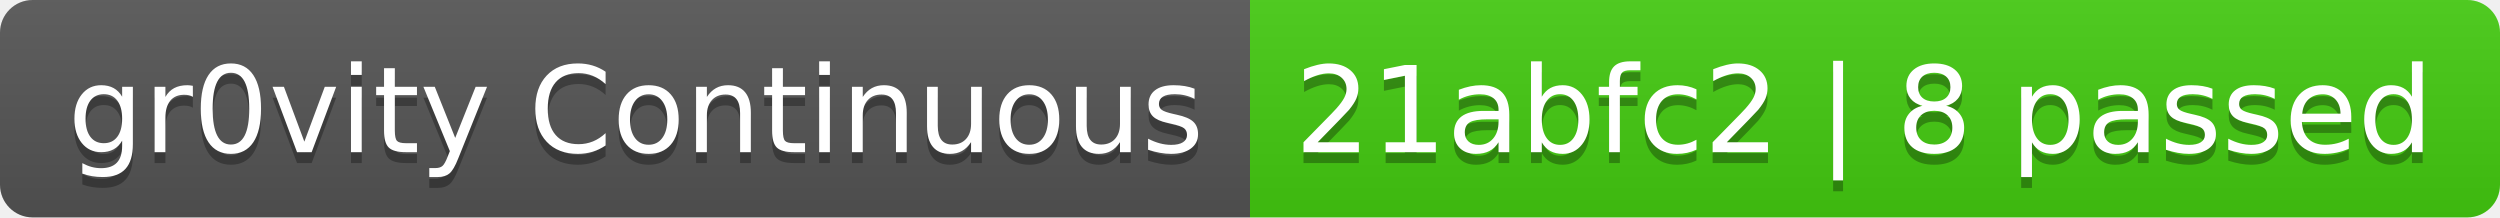
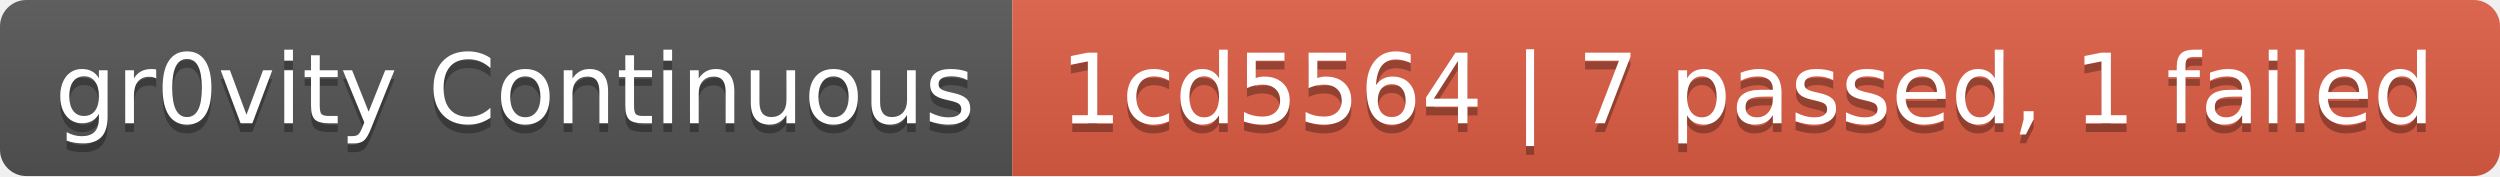
- <svg xmlns="http://www.w3.org/2000/svg" width="230" height="20" role="img" aria-label="gr0vity Continuous: 21abfc2 | 8 passed">
+ <svg xmlns="http://www.w3.org/2000/svg" width="284" height="20" role="img" aria-label="gr0vity Continuous: 1cd5564 | 7 passed, 1 failed">
  <linearGradient id="s" x2="0" y2="100%">
    <stop offset="0" stop-color="#bbb" stop-opacity=".1" />
    <stop offset="1" stop-opacity=".1" />
  </linearGradient>
  <clipPath id="r">
-     <rect width="230" height="20" rx="3" fill="#fff" />
+     <rect width="284" height="20" rx="3" fill="#fff" />
  </clipPath>
  <g clip-path="url(#r)">
    <rect width="115" height="20" fill="#555" />
-     <rect x="115" width="115" height="20" fill="#4c1" />
-     <rect width="230" height="20" fill="url(#s)" />
+     <rect x="115" width="169" height="20" fill="#e05d44" />
+     <rect width="284" height="20" fill="url(#s)" />
  </g>
  <g fill="#fff" text-anchor="middle" font-family="Verdana,Geneva,DejaVu Sans,sans-serif" text-rendering="geometricPrecision" font-size="110">
    <text aria-hidden="true" x="585" y="150" fill="#010101" fill-opacity=".3" transform="scale(.1)" textLength="1050">gr0vity Continuous</text>
    <text x="585" y="140" transform="scale(.1)" fill="#fff" textLength="1050">gr0vity Continuous</text>
-     <text aria-hidden="true" x="1715" y="150" fill="#010101" fill-opacity=".3" transform="scale(.1)" textLength="1050">21abfc2 | 8 passed</text>
-     <text x="1715" y="140" transform="scale(.1)" fill="#fff" textLength="1050">21abfc2 | 8 passed</text>
+     <text aria-hidden="true" x="1985" y="150" fill="#010101" fill-opacity=".3" transform="scale(.1)" textLength="1590">1cd5564 | 7 passed, 1 failed</text>
+     <text x="1985" y="140" transform="scale(.1)" fill="#fff" textLength="1590">1cd5564 | 7 passed, 1 failed</text>
  </g>
</svg>
